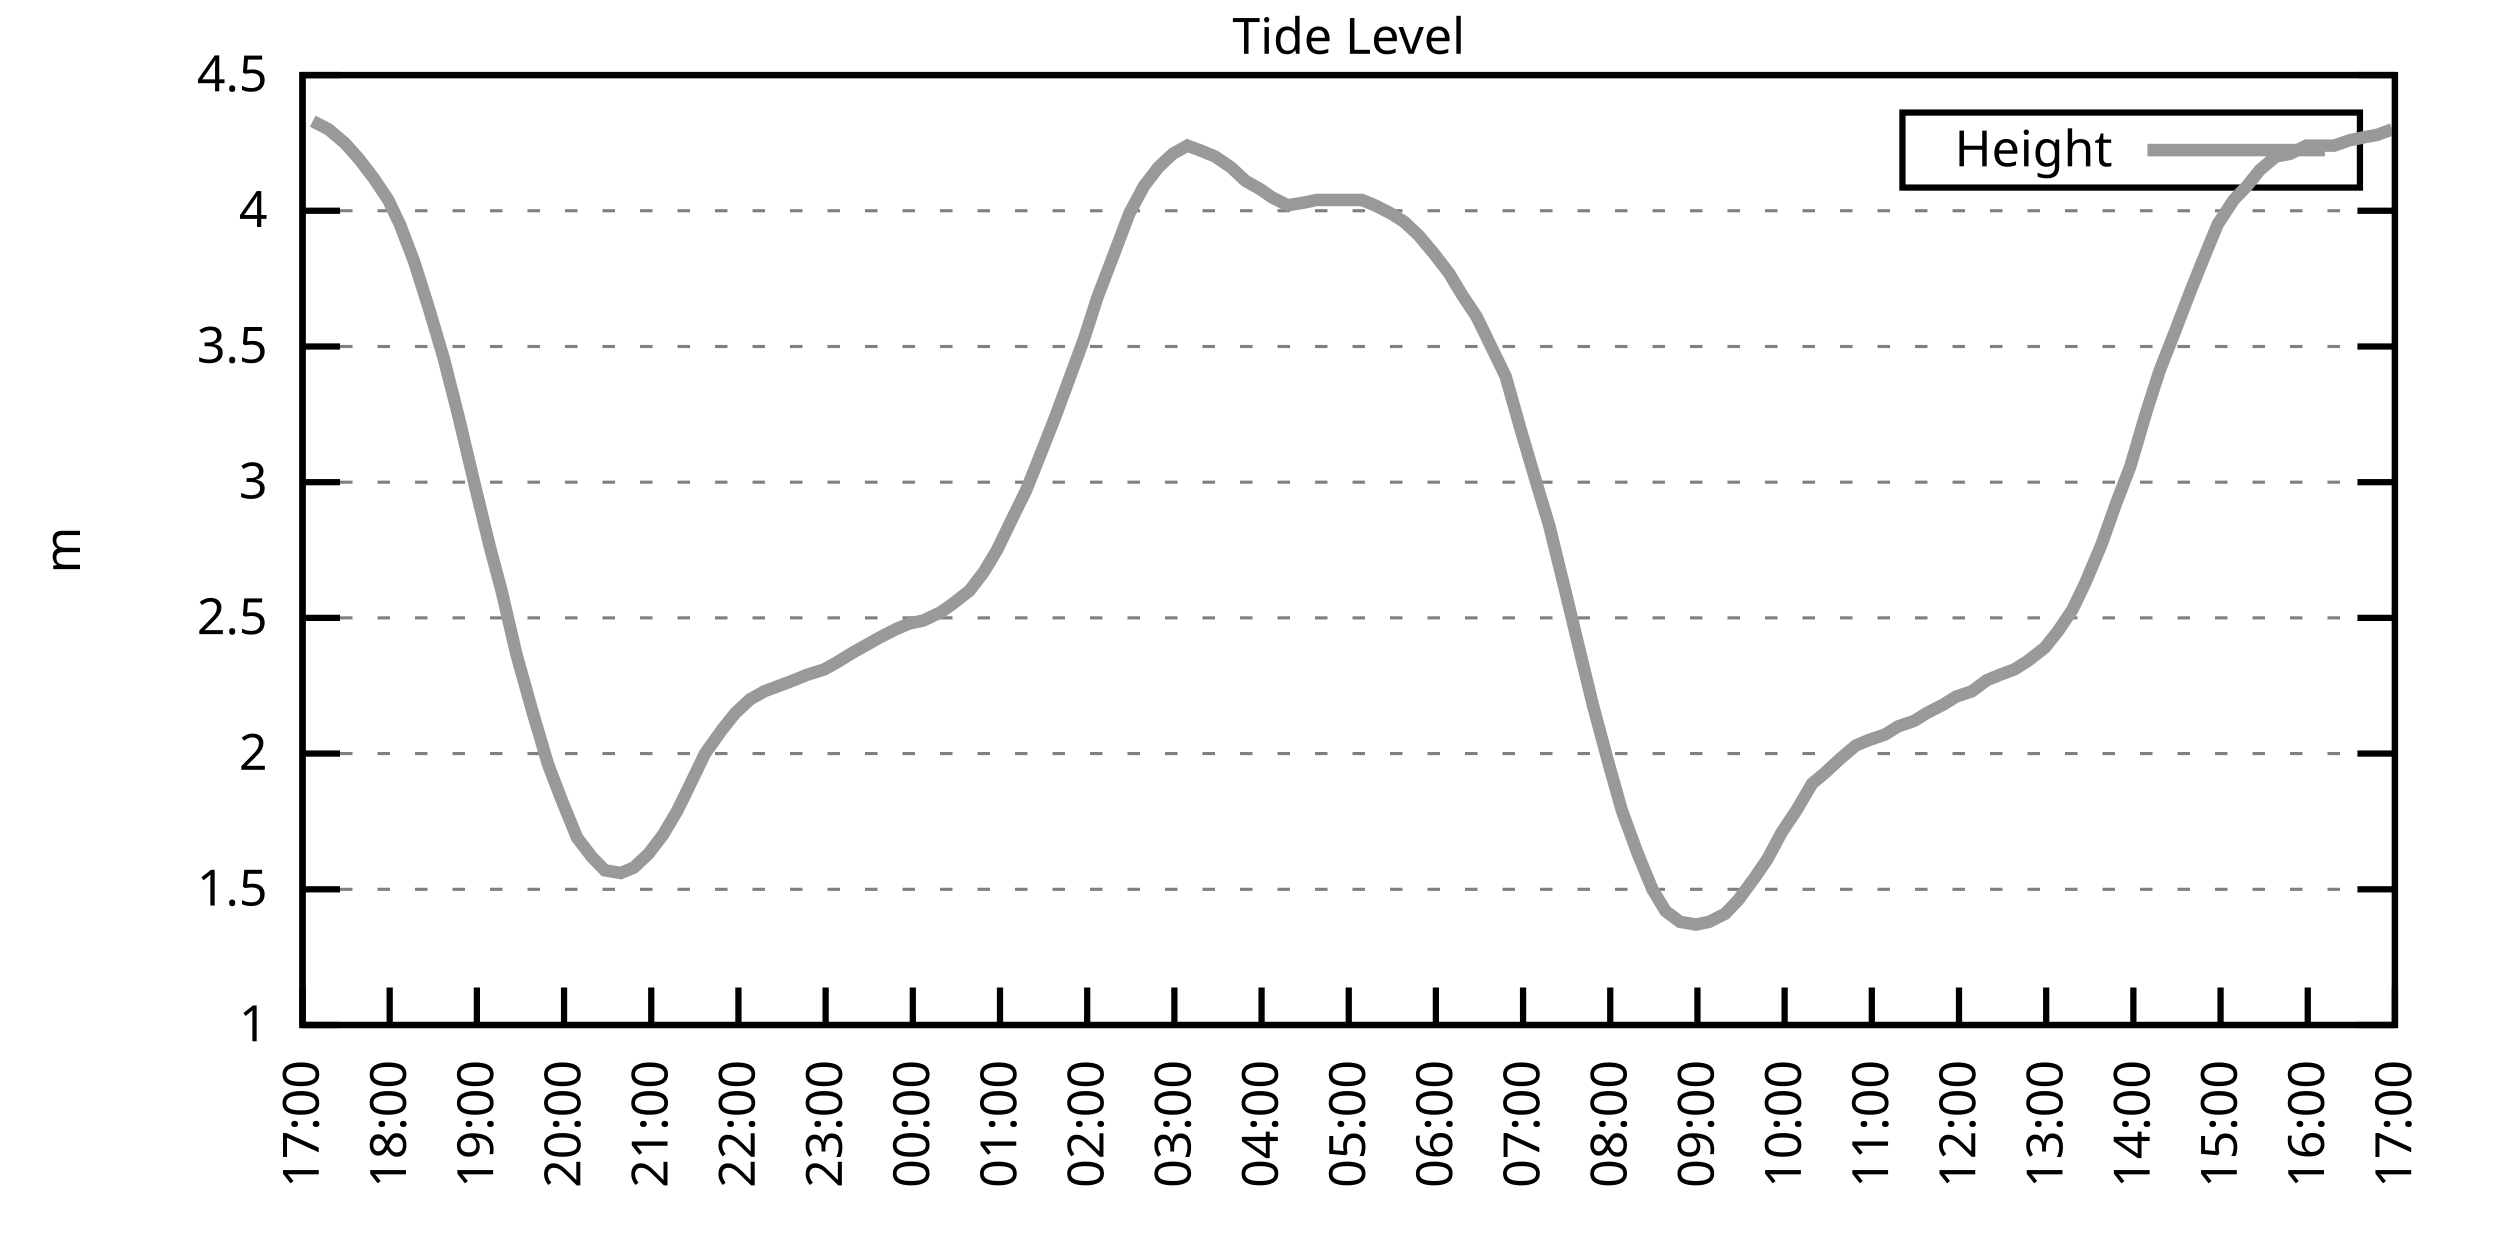
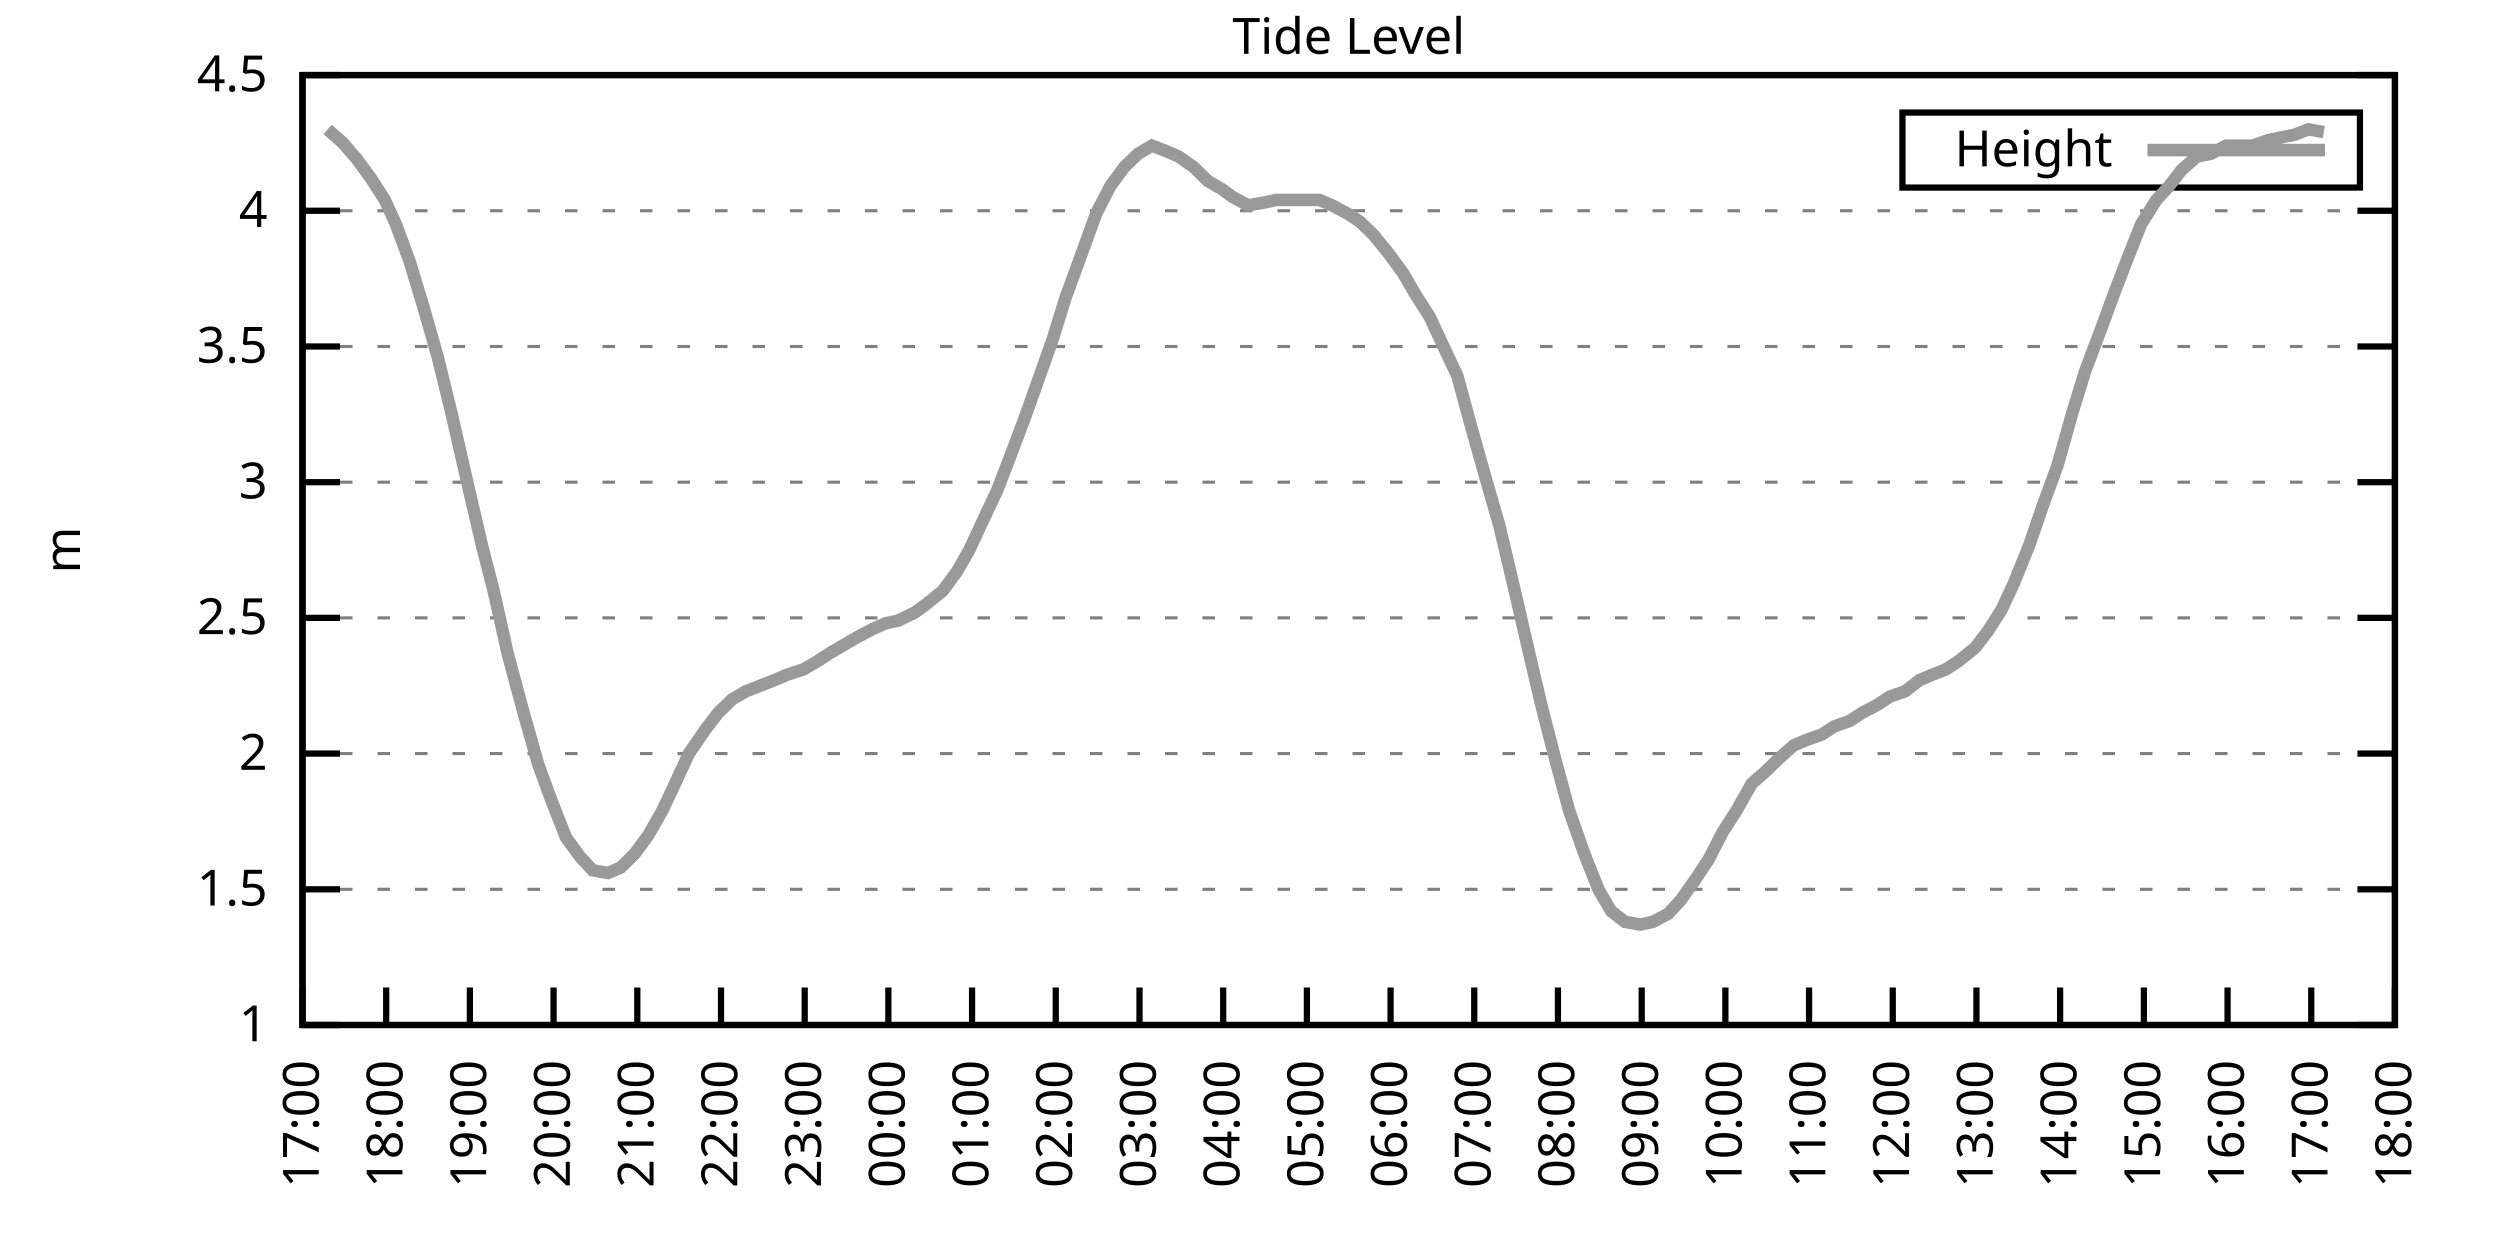
<svg xmlns="http://www.w3.org/2000/svg" xmlns:xlink="http://www.w3.org/1999/xlink" width="400" height="200" viewBox="0 0 400 200">
  <g id="gnuplot_canvas">
    <rect x="0" y="0" width="400" height="200" fill="none" />
    <defs>
      <circle id="gpDot" r="0.5" stroke-width="0.5" stroke="currentColor" />
      <path id="gpPt0" stroke-width="0.333" stroke="currentColor" d="M-1,0 h2 M0,-1 v2" />
      <path id="gpPt1" stroke-width="0.333" stroke="currentColor" d="M-1,-1 L1,1 M1,-1 L-1,1" />
      <path id="gpPt2" stroke-width="0.333" stroke="currentColor" d="M-1,0 L1,0 M0,-1 L0,1 M-1,-1 L1,1 M-1,1 L1,-1" />
      <rect id="gpPt3" stroke-width="0.333" stroke="currentColor" x="-1" y="-1" width="2" height="2" />
      <rect id="gpPt4" stroke-width="0.333" stroke="currentColor" fill="currentColor" x="-1" y="-1" width="2" height="2" />
      <circle id="gpPt5" stroke-width="0.333" stroke="currentColor" cx="0" cy="0" r="1" />
      <use xlink:href="#gpPt5" id="gpPt6" fill="currentColor" stroke="none" />
      <path id="gpPt7" stroke-width="0.333" stroke="currentColor" d="M0,-1.33 L-1.33,0.67 L1.33,0.67 z" />
      <use xlink:href="#gpPt7" id="gpPt8" fill="currentColor" stroke="none" />
      <use xlink:href="#gpPt7" id="gpPt9" stroke="currentColor" transform="rotate(180)" />
      <use xlink:href="#gpPt9" id="gpPt10" fill="currentColor" stroke="none" />
      <use xlink:href="#gpPt3" id="gpPt11" stroke="currentColor" transform="rotate(45)" />
      <use xlink:href="#gpPt11" id="gpPt12" fill="currentColor" stroke="none" />
      <path id="gpPt13" stroke-width="0.333" stroke="currentColor" d="M0,1.330 L1.265,0.411 L0.782,-1.067 L-0.782,-1.076 L-1.265,0.411 z" />
      <use xlink:href="#gpPt13" id="gpPt14" fill="currentColor" stroke="none" />
      <filter id="textbox" filterUnits="objectBoundingBox" x="0" y="0" height="1" width="1">
        <feFlood flood-color="white" flood-opacity="1" result="bgnd" />
        <feComposite in="SourceGraphic" in2="bgnd" operator="atop" />
      </filter>
      <filter id="greybox" filterUnits="objectBoundingBox" x="0" y="0" height="1" width="1">
        <feFlood flood-color="lightgrey" flood-opacity="1" result="grey" />
        <feComposite in="SourceGraphic" in2="grey" operator="atop" />
      </filter>
    </defs>
    <g fill="none" color="white" stroke="currentColor" stroke-width="1.00" stroke-linecap="butt" stroke-linejoin="miter">
</g>
    <g fill="none" color="black" stroke="currentColor" stroke-width="1.00" stroke-linecap="butt" stroke-linejoin="miter">
      <g stroke="none" shape-rendering="crispEdges">
        <polygon fill="rgb(255, 255, 255)" points="48.40,164.00 383.18,164.00 383.18,12.02 48.40,12.02 " />
      </g>
    </g>
    <g fill="none" color="black" stroke="currentColor" stroke-width="1.00" stroke-linecap="butt" stroke-linejoin="miter">
</g>
    <g fill="none" color="black" stroke="black" stroke-width="0.50" stroke-linecap="butt" stroke-linejoin="miter">
</g>
    <g fill="none" color="gray" stroke="currentColor" stroke-width="0.50" stroke-linecap="butt" stroke-linejoin="miter">
      <path stroke="gray" stroke-dasharray="2,4" class="gridline" d="M48.40,164.00 L383.19,164.00  " />
    </g>
    <g fill="none" color="gray" stroke="gray" stroke-width="1.00" stroke-linecap="butt" stroke-linejoin="miter">
</g>
    <g fill="none" color="black" stroke="currentColor" stroke-width="1.00" stroke-linecap="butt" stroke-linejoin="miter">
      <path stroke="black" d="M48.40,164.00 L54.40,164.00 M383.19,164.00 L377.19,164.00  " />
      <g transform="translate(42.80,166.60)" stroke="none" fill="black" font-family="Sans" font-size="8.00" text-anchor="end">
        <text>
          <tspan font-family="Sans"> 1</tspan>
        </text>
      </g>
    </g>
    <g fill="none" color="black" stroke="currentColor" stroke-width="1.00" stroke-linecap="butt" stroke-linejoin="miter">
</g>
    <g fill="none" color="black" stroke="black" stroke-width="0.50" stroke-linecap="butt" stroke-linejoin="miter">
</g>
    <g fill="none" color="gray" stroke="currentColor" stroke-width="0.50" stroke-linecap="butt" stroke-linejoin="miter">
      <path stroke="gray" stroke-dasharray="2,4" class="gridline" d="M48.40,142.29 L383.19,142.29  " />
    </g>
    <g fill="none" color="gray" stroke="gray" stroke-width="1.00" stroke-linecap="butt" stroke-linejoin="miter">
</g>
    <g fill="none" color="black" stroke="currentColor" stroke-width="1.00" stroke-linecap="butt" stroke-linejoin="miter">
      <path stroke="black" d="M48.40,142.29 L54.40,142.29 M383.19,142.29 L377.19,142.29  " />
      <g transform="translate(42.80,144.89)" stroke="none" fill="black" font-family="Sans" font-size="8.00" text-anchor="end">
        <text>
          <tspan font-family="Sans"> 1.5</tspan>
        </text>
      </g>
    </g>
    <g fill="none" color="black" stroke="currentColor" stroke-width="1.00" stroke-linecap="butt" stroke-linejoin="miter">
</g>
    <g fill="none" color="black" stroke="black" stroke-width="0.50" stroke-linecap="butt" stroke-linejoin="miter">
</g>
    <g fill="none" color="gray" stroke="currentColor" stroke-width="0.50" stroke-linecap="butt" stroke-linejoin="miter">
      <path stroke="gray" stroke-dasharray="2,4" class="gridline" d="M48.40,120.57 L383.19,120.57  " />
    </g>
    <g fill="none" color="gray" stroke="gray" stroke-width="1.00" stroke-linecap="butt" stroke-linejoin="miter">
</g>
    <g fill="none" color="black" stroke="currentColor" stroke-width="1.00" stroke-linecap="butt" stroke-linejoin="miter">
      <path stroke="black" d="M48.40,120.57 L54.40,120.57 M383.19,120.57 L377.19,120.57  " />
      <g transform="translate(42.80,123.17)" stroke="none" fill="black" font-family="Sans" font-size="8.00" text-anchor="end">
        <text>
          <tspan font-family="Sans"> 2</tspan>
        </text>
      </g>
    </g>
    <g fill="none" color="black" stroke="currentColor" stroke-width="1.00" stroke-linecap="butt" stroke-linejoin="miter">
</g>
    <g fill="none" color="black" stroke="black" stroke-width="0.50" stroke-linecap="butt" stroke-linejoin="miter">
</g>
    <g fill="none" color="gray" stroke="currentColor" stroke-width="0.50" stroke-linecap="butt" stroke-linejoin="miter">
      <path stroke="gray" stroke-dasharray="2,4" class="gridline" d="M48.40,98.86 L383.19,98.86  " />
    </g>
    <g fill="none" color="gray" stroke="gray" stroke-width="1.00" stroke-linecap="butt" stroke-linejoin="miter">
</g>
    <g fill="none" color="black" stroke="currentColor" stroke-width="1.00" stroke-linecap="butt" stroke-linejoin="miter">
      <path stroke="black" d="M48.40,98.86 L54.40,98.86 M383.19,98.86 L377.19,98.86  " />
      <g transform="translate(42.80,101.46)" stroke="none" fill="black" font-family="Sans" font-size="8.00" text-anchor="end">
        <text>
          <tspan font-family="Sans"> 2.5</tspan>
        </text>
      </g>
    </g>
    <g fill="none" color="black" stroke="currentColor" stroke-width="1.00" stroke-linecap="butt" stroke-linejoin="miter">
</g>
    <g fill="none" color="black" stroke="black" stroke-width="0.50" stroke-linecap="butt" stroke-linejoin="miter">
</g>
    <g fill="none" color="gray" stroke="currentColor" stroke-width="0.50" stroke-linecap="butt" stroke-linejoin="miter">
      <path stroke="gray" stroke-dasharray="2,4" class="gridline" d="M48.40,77.15 L383.19,77.15  " />
    </g>
    <g fill="none" color="gray" stroke="gray" stroke-width="1.00" stroke-linecap="butt" stroke-linejoin="miter">
</g>
    <g fill="none" color="black" stroke="currentColor" stroke-width="1.00" stroke-linecap="butt" stroke-linejoin="miter">
      <path stroke="black" d="M48.40,77.15 L54.40,77.15 M383.19,77.15 L377.19,77.15  " />
      <g transform="translate(42.80,79.75)" stroke="none" fill="black" font-family="Sans" font-size="8.00" text-anchor="end">
        <text>
          <tspan font-family="Sans"> 3</tspan>
        </text>
      </g>
    </g>
    <g fill="none" color="black" stroke="currentColor" stroke-width="1.00" stroke-linecap="butt" stroke-linejoin="miter">
</g>
    <g fill="none" color="black" stroke="black" stroke-width="0.50" stroke-linecap="butt" stroke-linejoin="miter">
</g>
    <g fill="none" color="gray" stroke="currentColor" stroke-width="0.50" stroke-linecap="butt" stroke-linejoin="miter">
      <path stroke="gray" stroke-dasharray="2,4" class="gridline" d="M48.40,55.44 L383.19,55.44  " />
    </g>
    <g fill="none" color="gray" stroke="gray" stroke-width="1.00" stroke-linecap="butt" stroke-linejoin="miter">
</g>
    <g fill="none" color="black" stroke="currentColor" stroke-width="1.00" stroke-linecap="butt" stroke-linejoin="miter">
      <path stroke="black" d="M48.40,55.44 L54.40,55.44 M383.19,55.44 L377.19,55.44  " />
      <g transform="translate(42.80,58.04)" stroke="none" fill="black" font-family="Sans" font-size="8.00" text-anchor="end">
        <text>
          <tspan font-family="Sans"> 3.5</tspan>
        </text>
      </g>
    </g>
    <g fill="none" color="black" stroke="currentColor" stroke-width="1.00" stroke-linecap="butt" stroke-linejoin="miter">
</g>
    <g fill="none" color="black" stroke="black" stroke-width="0.50" stroke-linecap="butt" stroke-linejoin="miter">
</g>
    <g fill="none" color="gray" stroke="currentColor" stroke-width="0.50" stroke-linecap="butt" stroke-linejoin="miter">
      <path stroke="gray" stroke-dasharray="2,4" class="gridline" d="M48.40,33.72 L383.19,33.72  " />
    </g>
    <g fill="none" color="gray" stroke="gray" stroke-width="1.00" stroke-linecap="butt" stroke-linejoin="miter">
</g>
    <g fill="none" color="black" stroke="currentColor" stroke-width="1.00" stroke-linecap="butt" stroke-linejoin="miter">
      <path stroke="black" d="M48.40,33.72 L54.40,33.72 M383.19,33.72 L377.19,33.72  " />
      <g transform="translate(42.80,36.32)" stroke="none" fill="black" font-family="Sans" font-size="8.00" text-anchor="end">
        <text>
          <tspan font-family="Sans"> 4</tspan>
        </text>
      </g>
    </g>
    <g fill="none" color="black" stroke="currentColor" stroke-width="1.00" stroke-linecap="butt" stroke-linejoin="miter">
</g>
    <g fill="none" color="black" stroke="black" stroke-width="0.50" stroke-linecap="butt" stroke-linejoin="miter">
</g>
    <g fill="none" color="gray" stroke="currentColor" stroke-width="0.50" stroke-linecap="butt" stroke-linejoin="miter">
      <path stroke="gray" stroke-dasharray="2,4" class="gridline" d="M48.40,12.01 L383.19,12.01  " />
    </g>
    <g fill="none" color="gray" stroke="gray" stroke-width="1.00" stroke-linecap="butt" stroke-linejoin="miter">
</g>
    <g fill="none" color="black" stroke="currentColor" stroke-width="1.00" stroke-linecap="butt" stroke-linejoin="miter">
      <path stroke="black" d="M48.40,12.01 L54.40,12.01 M383.19,12.01 L377.19,12.01  " />
      <g transform="translate(42.80,14.61)" stroke="none" fill="black" font-family="Sans" font-size="8.00" text-anchor="end">
        <text>
          <tspan font-family="Sans"> 4.5</tspan>
        </text>
      </g>
    </g>
    <g fill="none" color="black" stroke="currentColor" stroke-width="1.00" stroke-linecap="butt" stroke-linejoin="miter">
      <path stroke="black" d="M48.40,164.00 L48.40,158.00  " />
      <g transform="translate(51.00,169.60) rotate(270.00)" stroke="none" fill="black" font-family="Sans" font-size="8.00" text-anchor="end">
        <text>
          <tspan font-family="Sans">17:00</tspan>
        </text>
      </g>
    </g>
    <g fill="none" color="black" stroke="currentColor" stroke-width="1.00" stroke-linecap="butt" stroke-linejoin="miter">
-       <path stroke="black" d="M62.35,164.00 L62.35,158.00  " />
-       <g transform="translate(64.95,169.60) rotate(270.00)" stroke="none" fill="black" font-family="Sans" font-size="8.00" text-anchor="end">
+       <path stroke="black" d="M61.79,164.00 L61.79,158.00  " />
+       <g transform="translate(64.39,169.60) rotate(270.00)" stroke="none" fill="black" font-family="Sans" font-size="8.00" text-anchor="end">
        <text>
          <tspan font-family="Sans">18:00</tspan>
        </text>
      </g>
    </g>
    <g fill="none" color="black" stroke="currentColor" stroke-width="1.00" stroke-linecap="butt" stroke-linejoin="miter">
-       <path stroke="black" d="M76.30,164.00 L76.30,158.00  " />
-       <g transform="translate(78.90,169.60) rotate(270.00)" stroke="none" fill="black" font-family="Sans" font-size="8.00" text-anchor="end">
+       <path stroke="black" d="M75.18,164.00 L75.18,158.00  " />
+       <g transform="translate(77.78,169.60) rotate(270.00)" stroke="none" fill="black" font-family="Sans" font-size="8.00" text-anchor="end">
        <text>
          <tspan font-family="Sans">19:00</tspan>
        </text>
      </g>
    </g>
    <g fill="none" color="black" stroke="currentColor" stroke-width="1.00" stroke-linecap="butt" stroke-linejoin="miter">
-       <path stroke="black" d="M90.25,164.00 L90.25,158.00  " />
-       <g transform="translate(92.85,169.60) rotate(270.00)" stroke="none" fill="black" font-family="Sans" font-size="8.00" text-anchor="end">
+       <path stroke="black" d="M88.57,164.00 L88.57,158.00  " />
+       <g transform="translate(91.17,169.60) rotate(270.00)" stroke="none" fill="black" font-family="Sans" font-size="8.00" text-anchor="end">
        <text>
          <tspan font-family="Sans">20:00</tspan>
        </text>
      </g>
    </g>
    <g fill="none" color="black" stroke="currentColor" stroke-width="1.00" stroke-linecap="butt" stroke-linejoin="miter">
-       <path stroke="black" d="M104.20,164.00 L104.20,158.00  " />
-       <g transform="translate(106.80,169.60) rotate(270.00)" stroke="none" fill="black" font-family="Sans" font-size="8.00" text-anchor="end">
+       <path stroke="black" d="M101.97,164.00 L101.97,158.00  " />
+       <g transform="translate(104.57,169.60) rotate(270.00)" stroke="none" fill="black" font-family="Sans" font-size="8.00" text-anchor="end">
        <text>
          <tspan font-family="Sans">21:00</tspan>
        </text>
      </g>
    </g>
    <g fill="none" color="black" stroke="currentColor" stroke-width="1.00" stroke-linecap="butt" stroke-linejoin="miter">
-       <path stroke="black" d="M118.15,164.00 L118.15,158.00  " />
-       <g transform="translate(120.75,169.60) rotate(270.00)" stroke="none" fill="black" font-family="Sans" font-size="8.00" text-anchor="end">
+       <path stroke="black" d="M115.36,164.00 L115.36,158.00  " />
+       <g transform="translate(117.96,169.60) rotate(270.00)" stroke="none" fill="black" font-family="Sans" font-size="8.00" text-anchor="end">
        <text>
          <tspan font-family="Sans">22:00</tspan>
        </text>
      </g>
    </g>
    <g fill="none" color="black" stroke="currentColor" stroke-width="1.00" stroke-linecap="butt" stroke-linejoin="miter">
-       <path stroke="black" d="M132.10,164.00 L132.10,158.00  " />
-       <g transform="translate(134.70,169.60) rotate(270.00)" stroke="none" fill="black" font-family="Sans" font-size="8.00" text-anchor="end">
+       <path stroke="black" d="M128.75,164.00 L128.75,158.00  " />
+       <g transform="translate(131.35,169.60) rotate(270.00)" stroke="none" fill="black" font-family="Sans" font-size="8.00" text-anchor="end">
        <text>
          <tspan font-family="Sans">23:00</tspan>
        </text>
      </g>
    </g>
    <g fill="none" color="black" stroke="currentColor" stroke-width="1.00" stroke-linecap="butt" stroke-linejoin="miter">
-       <path stroke="black" d="M146.05,164.00 L146.05,158.00  " />
-       <g transform="translate(148.65,169.60) rotate(270.00)" stroke="none" fill="black" font-family="Sans" font-size="8.00" text-anchor="end">
+       <path stroke="black" d="M142.14,164.00 L142.14,158.00  " />
+       <g transform="translate(144.74,169.60) rotate(270.00)" stroke="none" fill="black" font-family="Sans" font-size="8.00" text-anchor="end">
        <text>
          <tspan font-family="Sans">00:00</tspan>
        </text>
      </g>
    </g>
    <g fill="none" color="black" stroke="currentColor" stroke-width="1.00" stroke-linecap="butt" stroke-linejoin="miter">
-       <path stroke="black" d="M160.00,164.00 L160.00,158.00  " />
-       <g transform="translate(162.60,169.60) rotate(270.00)" stroke="none" fill="black" font-family="Sans" font-size="8.00" text-anchor="end">
+       <path stroke="black" d="M155.53,164.00 L155.53,158.00  " />
+       <g transform="translate(158.13,169.60) rotate(270.00)" stroke="none" fill="black" font-family="Sans" font-size="8.00" text-anchor="end">
        <text>
          <tspan font-family="Sans">01:00</tspan>
        </text>
      </g>
    </g>
    <g fill="none" color="black" stroke="currentColor" stroke-width="1.00" stroke-linecap="butt" stroke-linejoin="miter">
-       <path stroke="black" d="M173.95,164.00 L173.95,158.00  " />
-       <g transform="translate(176.55,169.60) rotate(270.00)" stroke="none" fill="black" font-family="Sans" font-size="8.00" text-anchor="end">
+       <path stroke="black" d="M168.92,164.00 L168.92,158.00  " />
+       <g transform="translate(171.52,169.60) rotate(270.00)" stroke="none" fill="black" font-family="Sans" font-size="8.00" text-anchor="end">
        <text>
          <tspan font-family="Sans">02:00</tspan>
        </text>
      </g>
    </g>
    <g fill="none" color="black" stroke="currentColor" stroke-width="1.00" stroke-linecap="butt" stroke-linejoin="miter">
-       <path stroke="black" d="M187.90,164.00 L187.90,158.00  " />
-       <g transform="translate(190.50,169.60) rotate(270.00)" stroke="none" fill="black" font-family="Sans" font-size="8.00" text-anchor="end">
+       <path stroke="black" d="M182.32,164.00 L182.32,158.00  " />
+       <g transform="translate(184.92,169.60) rotate(270.00)" stroke="none" fill="black" font-family="Sans" font-size="8.00" text-anchor="end">
        <text>
          <tspan font-family="Sans">03:00</tspan>
        </text>
      </g>
    </g>
    <g fill="none" color="black" stroke="currentColor" stroke-width="1.00" stroke-linecap="butt" stroke-linejoin="miter">
-       <path stroke="black" d="M201.85,164.00 L201.85,158.00  " />
-       <g transform="translate(204.45,169.60) rotate(270.00)" stroke="none" fill="black" font-family="Sans" font-size="8.00" text-anchor="end">
+       <path stroke="black" d="M195.71,164.00 L195.71,158.00  " />
+       <g transform="translate(198.31,169.60) rotate(270.00)" stroke="none" fill="black" font-family="Sans" font-size="8.00" text-anchor="end">
        <text>
          <tspan font-family="Sans">04:00</tspan>
        </text>
      </g>
    </g>
    <g fill="none" color="black" stroke="currentColor" stroke-width="1.00" stroke-linecap="butt" stroke-linejoin="miter">
-       <path stroke="black" d="M215.80,164.00 L215.80,158.00  " />
-       <g transform="translate(218.40,169.60) rotate(270.00)" stroke="none" fill="black" font-family="Sans" font-size="8.00" text-anchor="end">
+       <path stroke="black" d="M209.10,164.00 L209.10,158.00  " />
+       <g transform="translate(211.70,169.60) rotate(270.00)" stroke="none" fill="black" font-family="Sans" font-size="8.00" text-anchor="end">
        <text>
          <tspan font-family="Sans">05:00</tspan>
        </text>
      </g>
    </g>
    <g fill="none" color="black" stroke="currentColor" stroke-width="1.00" stroke-linecap="butt" stroke-linejoin="miter">
-       <path stroke="black" d="M229.74,164.00 L229.74,158.00  " />
-       <g transform="translate(232.34,169.60) rotate(270.00)" stroke="none" fill="black" font-family="Sans" font-size="8.00" text-anchor="end">
+       <path stroke="black" d="M222.49,164.00 L222.49,158.00  " />
+       <g transform="translate(225.09,169.60) rotate(270.00)" stroke="none" fill="black" font-family="Sans" font-size="8.00" text-anchor="end">
        <text>
          <tspan font-family="Sans">06:00</tspan>
        </text>
      </g>
    </g>
    <g fill="none" color="black" stroke="currentColor" stroke-width="1.00" stroke-linecap="butt" stroke-linejoin="miter">
-       <path stroke="black" d="M243.69,164.00 L243.69,158.00  " />
-       <g transform="translate(246.29,169.60) rotate(270.00)" stroke="none" fill="black" font-family="Sans" font-size="8.00" text-anchor="end">
+       <path stroke="black" d="M235.88,164.00 L235.88,158.00  " />
+       <g transform="translate(238.48,169.60) rotate(270.00)" stroke="none" fill="black" font-family="Sans" font-size="8.00" text-anchor="end">
        <text>
          <tspan font-family="Sans">07:00</tspan>
        </text>
      </g>
    </g>
    <g fill="none" color="black" stroke="currentColor" stroke-width="1.00" stroke-linecap="butt" stroke-linejoin="miter">
-       <path stroke="black" d="M257.64,164.00 L257.64,158.00  " />
-       <g transform="translate(260.24,169.60) rotate(270.00)" stroke="none" fill="black" font-family="Sans" font-size="8.00" text-anchor="end">
+       <path stroke="black" d="M249.27,164.00 L249.27,158.00  " />
+       <g transform="translate(251.87,169.60) rotate(270.00)" stroke="none" fill="black" font-family="Sans" font-size="8.00" text-anchor="end">
        <text>
          <tspan font-family="Sans">08:00</tspan>
        </text>
      </g>
    </g>
    <g fill="none" color="black" stroke="currentColor" stroke-width="1.00" stroke-linecap="butt" stroke-linejoin="miter">
-       <path stroke="black" d="M271.59,164.00 L271.59,158.00  " />
-       <g transform="translate(274.19,169.60) rotate(270.00)" stroke="none" fill="black" font-family="Sans" font-size="8.00" text-anchor="end">
+       <path stroke="black" d="M262.67,164.00 L262.67,158.00  " />
+       <g transform="translate(265.27,169.60) rotate(270.00)" stroke="none" fill="black" font-family="Sans" font-size="8.00" text-anchor="end">
        <text>
          <tspan font-family="Sans">09:00</tspan>
        </text>
      </g>
    </g>
    <g fill="none" color="black" stroke="currentColor" stroke-width="1.00" stroke-linecap="butt" stroke-linejoin="miter">
-       <path stroke="black" d="M285.54,164.00 L285.54,158.00  " />
-       <g transform="translate(288.14,169.60) rotate(270.00)" stroke="none" fill="black" font-family="Sans" font-size="8.00" text-anchor="end">
+       <path stroke="black" d="M276.06,164.00 L276.06,158.00  " />
+       <g transform="translate(278.66,169.60) rotate(270.00)" stroke="none" fill="black" font-family="Sans" font-size="8.00" text-anchor="end">
        <text>
          <tspan font-family="Sans">10:00</tspan>
        </text>
      </g>
    </g>
    <g fill="none" color="black" stroke="currentColor" stroke-width="1.00" stroke-linecap="butt" stroke-linejoin="miter">
-       <path stroke="black" d="M299.49,164.00 L299.49,158.00  " />
-       <g transform="translate(302.09,169.60) rotate(270.00)" stroke="none" fill="black" font-family="Sans" font-size="8.00" text-anchor="end">
+       <path stroke="black" d="M289.45,164.00 L289.45,158.00  " />
+       <g transform="translate(292.05,169.60) rotate(270.00)" stroke="none" fill="black" font-family="Sans" font-size="8.00" text-anchor="end">
        <text>
          <tspan font-family="Sans">11:00</tspan>
        </text>
      </g>
    </g>
    <g fill="none" color="black" stroke="currentColor" stroke-width="1.00" stroke-linecap="butt" stroke-linejoin="miter">
-       <path stroke="black" d="M313.44,164.00 L313.44,158.00  " />
-       <g transform="translate(316.04,169.60) rotate(270.00)" stroke="none" fill="black" font-family="Sans" font-size="8.00" text-anchor="end">
+       <path stroke="black" d="M302.84,164.00 L302.84,158.00  " />
+       <g transform="translate(305.44,169.60) rotate(270.00)" stroke="none" fill="black" font-family="Sans" font-size="8.00" text-anchor="end">
        <text>
          <tspan font-family="Sans">12:00</tspan>
        </text>
      </g>
    </g>
    <g fill="none" color="black" stroke="currentColor" stroke-width="1.00" stroke-linecap="butt" stroke-linejoin="miter">
-       <path stroke="black" d="M327.39,164.00 L327.39,158.00  " />
-       <g transform="translate(329.99,169.60) rotate(270.00)" stroke="none" fill="black" font-family="Sans" font-size="8.00" text-anchor="end">
+       <path stroke="black" d="M316.23,164.00 L316.23,158.00  " />
+       <g transform="translate(318.83,169.60) rotate(270.00)" stroke="none" fill="black" font-family="Sans" font-size="8.00" text-anchor="end">
        <text>
          <tspan font-family="Sans">13:00</tspan>
        </text>
      </g>
    </g>
    <g fill="none" color="black" stroke="currentColor" stroke-width="1.00" stroke-linecap="butt" stroke-linejoin="miter">
-       <path stroke="black" d="M341.34,164.00 L341.34,158.00  " />
-       <g transform="translate(343.94,169.60) rotate(270.00)" stroke="none" fill="black" font-family="Sans" font-size="8.00" text-anchor="end">
+       <path stroke="black" d="M329.62,164.00 L329.62,158.00  " />
+       <g transform="translate(332.22,169.60) rotate(270.00)" stroke="none" fill="black" font-family="Sans" font-size="8.00" text-anchor="end">
        <text>
          <tspan font-family="Sans">14:00</tspan>
        </text>
      </g>
    </g>
    <g fill="none" color="black" stroke="currentColor" stroke-width="1.00" stroke-linecap="butt" stroke-linejoin="miter">
-       <path stroke="black" d="M355.29,164.00 L355.29,158.00  " />
-       <g transform="translate(357.89,169.60) rotate(270.00)" stroke="none" fill="black" font-family="Sans" font-size="8.00" text-anchor="end">
+       <path stroke="black" d="M343.02,164.00 L343.02,158.00  " />
+       <g transform="translate(345.62,169.60) rotate(270.00)" stroke="none" fill="black" font-family="Sans" font-size="8.00" text-anchor="end">
        <text>
          <tspan font-family="Sans">15:00</tspan>
        </text>
      </g>
    </g>
    <g fill="none" color="black" stroke="currentColor" stroke-width="1.00" stroke-linecap="butt" stroke-linejoin="miter">
-       <path stroke="black" d="M369.24,164.00 L369.24,158.00  " />
-       <g transform="translate(371.84,169.60) rotate(270.00)" stroke="none" fill="black" font-family="Sans" font-size="8.00" text-anchor="end">
+       <path stroke="black" d="M356.41,164.00 L356.41,158.00  " />
+       <g transform="translate(359.01,169.60) rotate(270.00)" stroke="none" fill="black" font-family="Sans" font-size="8.00" text-anchor="end">
        <text>
          <tspan font-family="Sans">16:00</tspan>
+         </text>
+       </g>
+     </g>
+     <g fill="none" color="black" stroke="currentColor" stroke-width="1.00" stroke-linecap="butt" stroke-linejoin="miter">
+       <path stroke="black" d="M369.80,164.00 L369.80,158.00  " />
+       <g transform="translate(372.40,169.60) rotate(270.00)" stroke="none" fill="black" font-family="Sans" font-size="8.00" text-anchor="end">
+         <text>
+           <tspan font-family="Sans">17:00</tspan>
        </text>
      </g>
    </g>
    <g fill="none" color="black" stroke="currentColor" stroke-width="1.00" stroke-linecap="butt" stroke-linejoin="miter">
      <path stroke="black" d="M383.19,164.00 L383.19,158.00  " />
      <g transform="translate(385.79,169.60) rotate(270.00)" stroke="none" fill="black" font-family="Sans" font-size="8.00" text-anchor="end">
        <text>
-           <tspan font-family="Sans">17:00</tspan>
+           <tspan font-family="Sans">18:00</tspan>
        </text>
      </g>
    </g>
    <g fill="none" color="black" stroke="currentColor" stroke-width="1.00" stroke-linecap="butt" stroke-linejoin="miter">
</g>
    <g fill="none" color="black" stroke="currentColor" stroke-width="1.00" stroke-linecap="butt" stroke-linejoin="miter">
      <path stroke="black" d="M48.40,12.01 L48.40,164.00 L383.19,164.00 L383.19,12.01 L48.40,12.01 Z  " />
    </g>
    <g fill="none" color="black" stroke="currentColor" stroke-width="1.00" stroke-linecap="butt" stroke-linejoin="miter">
</g>
    <g fill="none" color="black" stroke="currentColor" stroke-width="1.00" stroke-linecap="butt" stroke-linejoin="miter">
      <path stroke="black" d="M304.39,30.01 L304.39,18.01 L377.59,18.01 L377.59,30.01 L304.39,30.01 Z  " />
    </g>
    <g id="Tide_level_plot_1">
      <g fill="none" color="white" stroke="black" stroke-width="2.00" stroke-linecap="butt" stroke-linejoin="miter">
</g>
      <g fill="none" color="black" stroke="currentColor" stroke-width="2.00" stroke-linecap="butt" stroke-linejoin="miter">
        <g transform="translate(337.99,26.61)" stroke="none" fill="black" font-family="Sans" font-size="8.00" text-anchor="end">
          <text>
            <tspan font-family="Sans">Height</tspan>
          </text>
        </g>
      </g>
      <g fill="none" color="black" stroke="currentColor" stroke-width="2.00" stroke-linecap="butt" stroke-linejoin="miter">
-         <path stroke="rgb(153, 153, 153)" d="M343.59,24.01 L371.99,24.01 M50.03,19.39 L52.58,20.70 L55.14,22.87 L57.47,25.47 L59.79,28.51 L62.12,31.99   L63.98,35.89 L66.30,41.97 L68.63,49.36 L70.95,57.17 L73.28,66.29 L76.07,78.02 L78.39,87.57 L80.25,94.52   L82.58,104.51 L85.13,113.63 L87.69,122.31 L90.02,128.39 L92.34,134.04 L94.67,137.08 L96.76,139.25 L99.32,139.68   L101.41,138.81 L103.73,136.64 L106.06,133.60 L108.38,129.69 L110.71,124.92 L112.80,120.57 L115.59,116.67 L117.68,114.06   L120.01,111.89 L122.33,110.59 L124.66,109.72 L126.98,108.85 L129.08,107.98 L131.87,107.11 L134.19,105.81 L136.28,104.51   L138.61,103.20 L140.93,101.90 L143.49,100.60 L145.58,99.73 L147.67,99.30 L150.46,97.99 L152.32,96.69 L155.11,94.52   L157.44,91.48 L159.53,88.00 L161.62,83.66 L164.18,78.45 L166.27,73.24 L168.83,66.73 L170.92,61.08 L173.48,54.13   L175.57,47.62 L177.90,41.54 L180.69,34.16 L183.01,29.81 L185.34,26.77 L187.66,24.60 L189.99,23.30 L192.31,24.17   L194.41,25.04 L196.96,26.77 L199.29,28.95 L201.61,30.25 L203.47,31.55 L206.03,32.85 L208.59,32.42 L210.68,31.99   L213.01,31.99 L215.56,31.99 L217.89,31.99 L219.98,32.85 L222.54,34.16 L224.63,35.46 L226.95,37.63 L229.51,40.67   L231.84,43.71 L233.93,47.18 L236.25,50.66 L238.58,55.44 L240.90,60.21 L243.23,68.46 L245.79,77.15 L247.88,84.10   L250.44,94.52 L252.53,103.20 L254.85,112.76 L257.18,121.44 L259.50,129.69 L262.06,136.64 L264.39,142.29 L266.48,145.76   L268.80,147.50 L271.36,147.93 L273.45,147.50 L276.01,146.20 L278.10,144.02 L280.66,140.55 L282.75,137.51 L285.08,133.17   L287.40,129.69 L289.96,125.35 L292.05,123.61 L294.38,121.44 L296.94,119.27 L299.03,118.40 L301.58,117.53 L303.68,116.23   L306.23,115.36 L308.33,114.06 L310.88,112.76 L312.98,111.45 L315.53,110.59 L317.86,108.85 L319.95,107.98 L322.28,107.11   L324.37,105.81 L327.16,103.64 L329.25,101.03 L331.58,97.56 L333.67,93.22 L336.23,87.14 L338.55,80.62 L340.88,74.54   L343.43,65.86 L345.53,59.34 L348.08,52.83 L350.41,46.75 L352.50,41.54 L354.83,35.89 L357.38,31.99 L359.48,29.81   L361.57,27.21 L364.13,25.04 L366.45,24.60 L369.01,23.30 L371.10,23.30 L373.43,23.30 L375.98,22.43 L378.08,22.00   L380.40,21.56 L382.73,20.70  " />
+         <path stroke="rgb(153, 153, 153)" d="M343.59,24.01 L371.99,24.01 M52.42,20.70 L54.87,22.87 L57.10,25.47 L59.34,28.51 L61.57,31.99 L63.35,35.89   L65.59,41.97 L67.82,49.36 L70.05,57.17 L72.28,66.29 L74.96,78.02 L77.19,87.57 L78.98,94.52 L81.21,104.51   L83.66,113.63 L86.12,122.31 L88.35,128.39 L90.58,134.04 L92.82,137.08 L94.82,139.25 L97.28,139.68 L99.29,138.81   L101.52,136.64 L103.75,133.60 L105.98,129.69 L108.22,124.92 L110.22,120.57 L112.90,116.67 L114.91,114.06 L117.14,111.89   L119.38,110.59 L121.61,109.72 L123.84,108.85 L125.85,107.98 L128.53,107.11 L130.76,105.81 L132.77,104.51 L135.00,103.20   L137.23,101.90 L139.69,100.60 L141.69,99.73 L143.70,99.30 L146.38,97.99 L148.17,96.69 L150.85,94.52 L153.08,91.48   L155.09,88.00 L157.10,83.66 L159.55,78.45 L161.56,73.24 L164.01,66.73 L166.02,61.08 L168.48,54.13 L170.49,47.62   L172.72,41.54 L175.40,34.16 L177.63,29.81 L179.86,26.77 L182.09,24.60 L184.32,23.30 L186.56,24.17 L188.57,25.04   L191.02,26.77 L193.25,28.95 L195.48,30.25 L197.27,31.55 L199.73,32.85 L202.18,32.42 L204.19,31.99 L206.42,31.99   L208.88,31.99 L211.11,31.99 L213.12,32.85 L215.57,34.16 L217.58,35.46 L219.81,37.63 L222.27,40.67 L224.50,43.71   L226.51,47.18 L228.74,50.66 L230.97,55.44 L233.20,60.21 L235.44,68.46 L237.89,77.15 L239.90,84.10 L242.36,94.52   L244.36,103.20 L246.60,112.76 L248.83,121.44 L251.06,129.69 L253.51,136.64 L255.75,142.29 L257.76,145.76 L259.99,147.50   L262.44,147.93 L264.45,147.50 L266.91,146.20 L268.92,144.02 L271.37,140.55 L273.38,137.51 L275.61,133.17 L277.84,129.69   L280.30,125.35 L282.31,123.61 L284.54,121.44 L286.99,119.27 L289.00,118.40 L291.46,117.53 L293.47,116.23 L295.92,115.36   L297.93,114.06 L300.39,112.76 L302.39,111.45 L304.85,110.59 L307.08,108.85 L309.09,107.98 L311.32,107.11 L313.33,105.81   L316.01,103.64 L318.02,101.03 L320.25,97.56 L322.26,93.22 L324.71,87.14 L326.95,80.62 L329.18,74.54 L331.63,65.86   L333.64,59.34 L336.10,52.83 L338.33,46.75 L340.34,41.54 L342.57,35.89 L345.02,31.99 L347.03,29.81 L349.04,27.21   L351.50,25.04 L353.73,24.60 L356.18,23.30 L358.19,23.30 L360.42,23.30 L362.88,22.43 L364.89,22.00 L367.12,21.56   L369.35,20.70 L371.81,21.13  " />
      </g>
    </g>
    <g fill="none" color="black" stroke="currentColor" stroke-width="2.00" stroke-linecap="butt" stroke-linejoin="miter">
</g>
    <g fill="none" color="black" stroke="black" stroke-width="1.00" stroke-linecap="butt" stroke-linejoin="miter">
</g>
    <g fill="none" color="black" stroke="currentColor" stroke-width="1.00" stroke-linecap="butt" stroke-linejoin="miter">
      <path stroke="black" d="M48.40,12.01 L48.40,164.00 L383.19,164.00 L383.19,12.01 L48.40,12.01 Z  " />
      <g transform="translate(12.80,88.01) rotate(270.00)" stroke="none" fill="black" font-family="Sans" font-size="8.00" text-anchor="middle">
        <text>
          <tspan font-family="Sans">m</tspan>
        </text>
      </g>
    </g>
    <g fill="none" color="black" stroke="currentColor" stroke-width="1.00" stroke-linecap="butt" stroke-linejoin="miter">
</g>
    <g fill="none" color="black" stroke="currentColor" stroke-width="1.00" stroke-linecap="butt" stroke-linejoin="miter">
      <g transform="translate(215.79,8.61)" stroke="none" fill="black" font-family="Sans" font-size="8.00" text-anchor="middle">
        <text>
          <tspan font-family="Sans">Tide Level</tspan>
        </text>
      </g>
    </g>
    <g fill="none" color="black" stroke="currentColor" stroke-width="1.00" stroke-linecap="butt" stroke-linejoin="miter">
</g>
  </g>
</svg>
